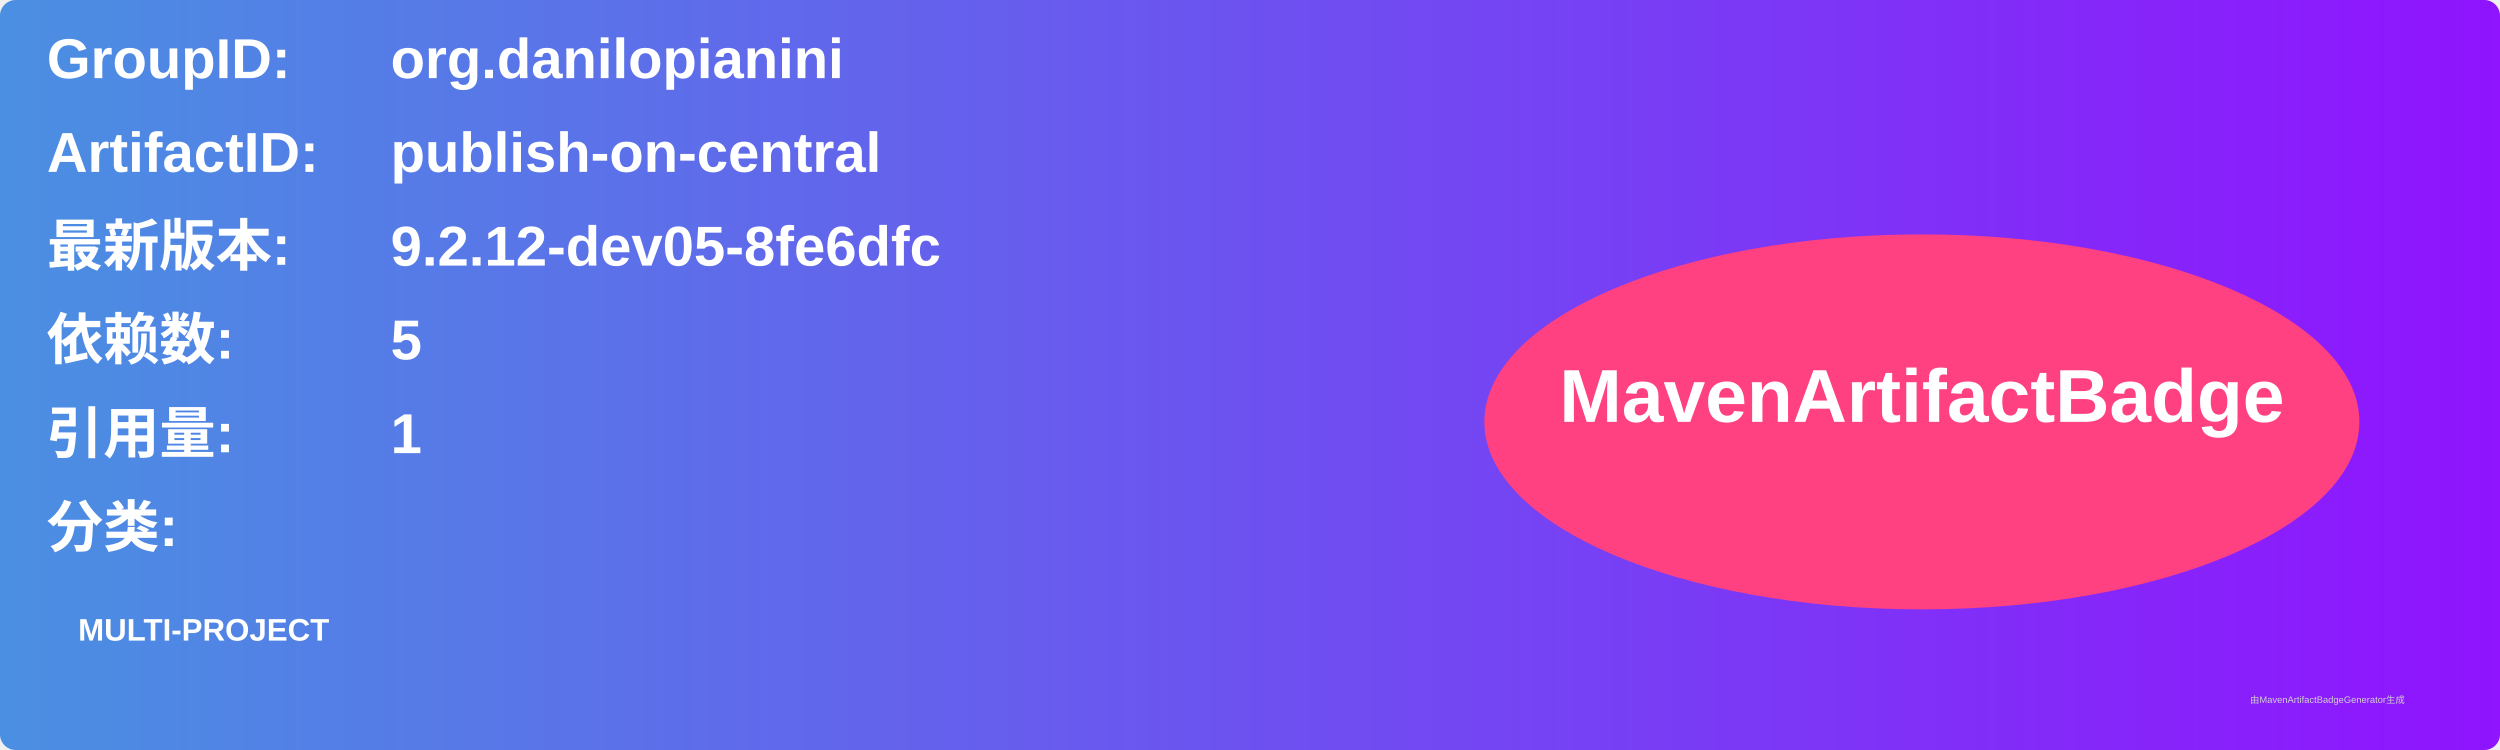
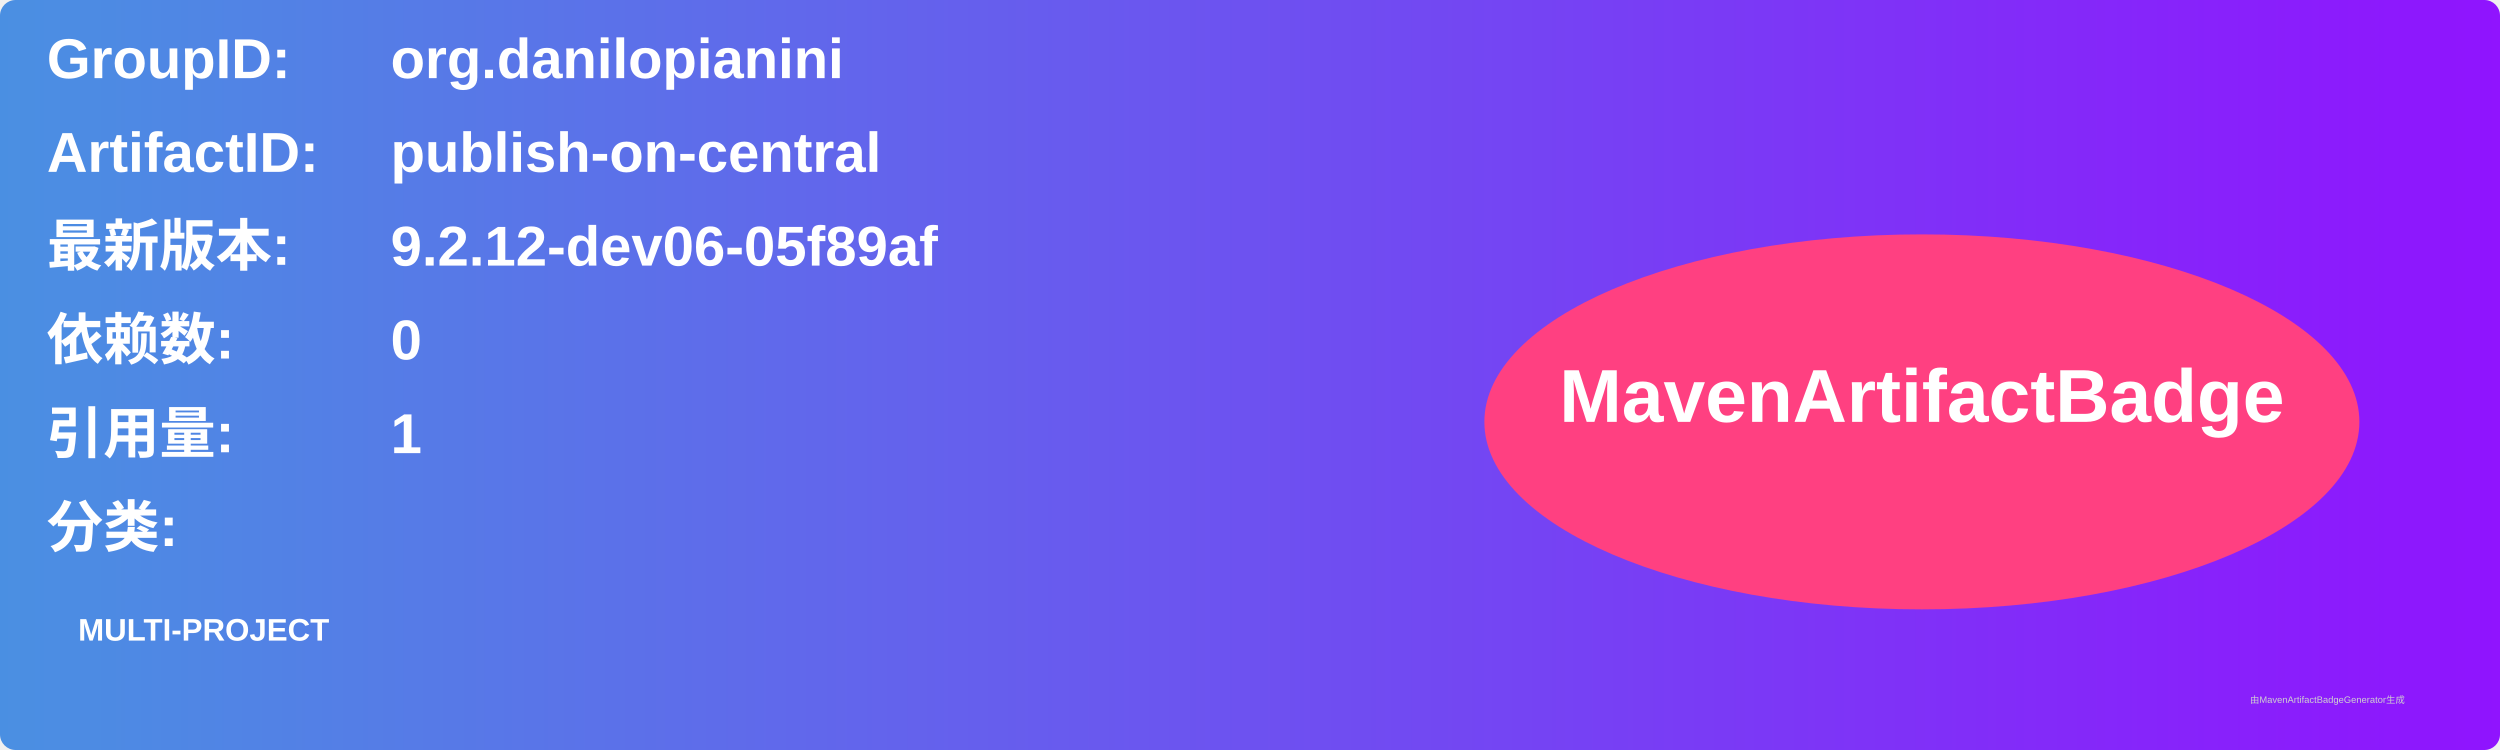
<svg xmlns="http://www.w3.org/2000/svg" width="800" height="240" viewBox="0 0 800 240">
  <linearGradient id="grad" x1="0%" y1="0%" x2="100%" y2="0%">
    <stop offset="0%" stop-color="#4a90e2" />
    <stop offset="100%" stop-color="#9013fe" />
  </linearGradient>
  <rect width="100%" height="100%" rx="5" ry="5" fill="url(#grad)" />
  <g transform="translate(15, 15)">
    <text x="0" y="10" font-family="Arial" font-size="18" fill="white" font-weight="bold" width="260">GroupID:</text>
    <text x="110" y="10" font-family="Arial" font-size="18" fill="white" font-weight="bold" width="460">org.danilopianini</text>
    <text x="0" y="40" font-family="Arial" font-size="18" fill="white" font-weight="bold" width="260">ArtifactID:</text>
    <text x="110" y="40" font-family="Arial" font-size="18" fill="white" font-weight="bold" width="460">publish-on-central</text>
    <text x="0" y="70" font-family="Arial" font-size="18" fill="white" font-weight="bold">最新版本:</text>
    <text x="110" y="70" font-family="Arial" font-size="18" fill="white" font-weight="bold">
-       <tspan font-weight="bold">9.2.12-dev05-8fe6dfc</tspan>
+       <tspan font-weight="bold">9.2.12-dev06-05f89af</tspan>
    </text>
    <text x="0" y="100" font-family="Arial" font-size="18" fill="white" font-weight="bold">依赖数: </text>
    <text x="110" y="100" font-family="Arial" font-size="18" fill="white">
-       <tspan font-weight="bold">5</tspan>
+       <tspan font-weight="bold">0</tspan>
    </text>
    <text x="0" y="130" font-family="Arial" font-size="18" fill="white" font-weight="bold">引用量: </text>
    <text x="110" y="130" font-family="Arial" font-size="18" fill="white">
      <tspan font-weight="bold">1</tspan>
    </text>
    <text x="0" y="160" font-family="Arial" font-size="18" fill="white" font-weight="bold">分类:</text>
    <text x="10" y="190" font-family="Arial" font-size="10" fill="white">
      <tspan font-weight="bold">MULTI-PROJECT</tspan>
    </text>
    <ellipse cx="600" cy="120" rx="140" ry="60" fill="#ff4081" />
    <text x="600" y="120" text-anchor="middle" font-family="Arial" font-size="24" fill="white" font-weight="bold">MavenArtifactBadge</text>
  </g>
  <text x="720" y="225" font-family="Arial" font-size="3" fill="#d0d0d0">由MavenArtifactBadgeGenerator生成</text>
</svg>
